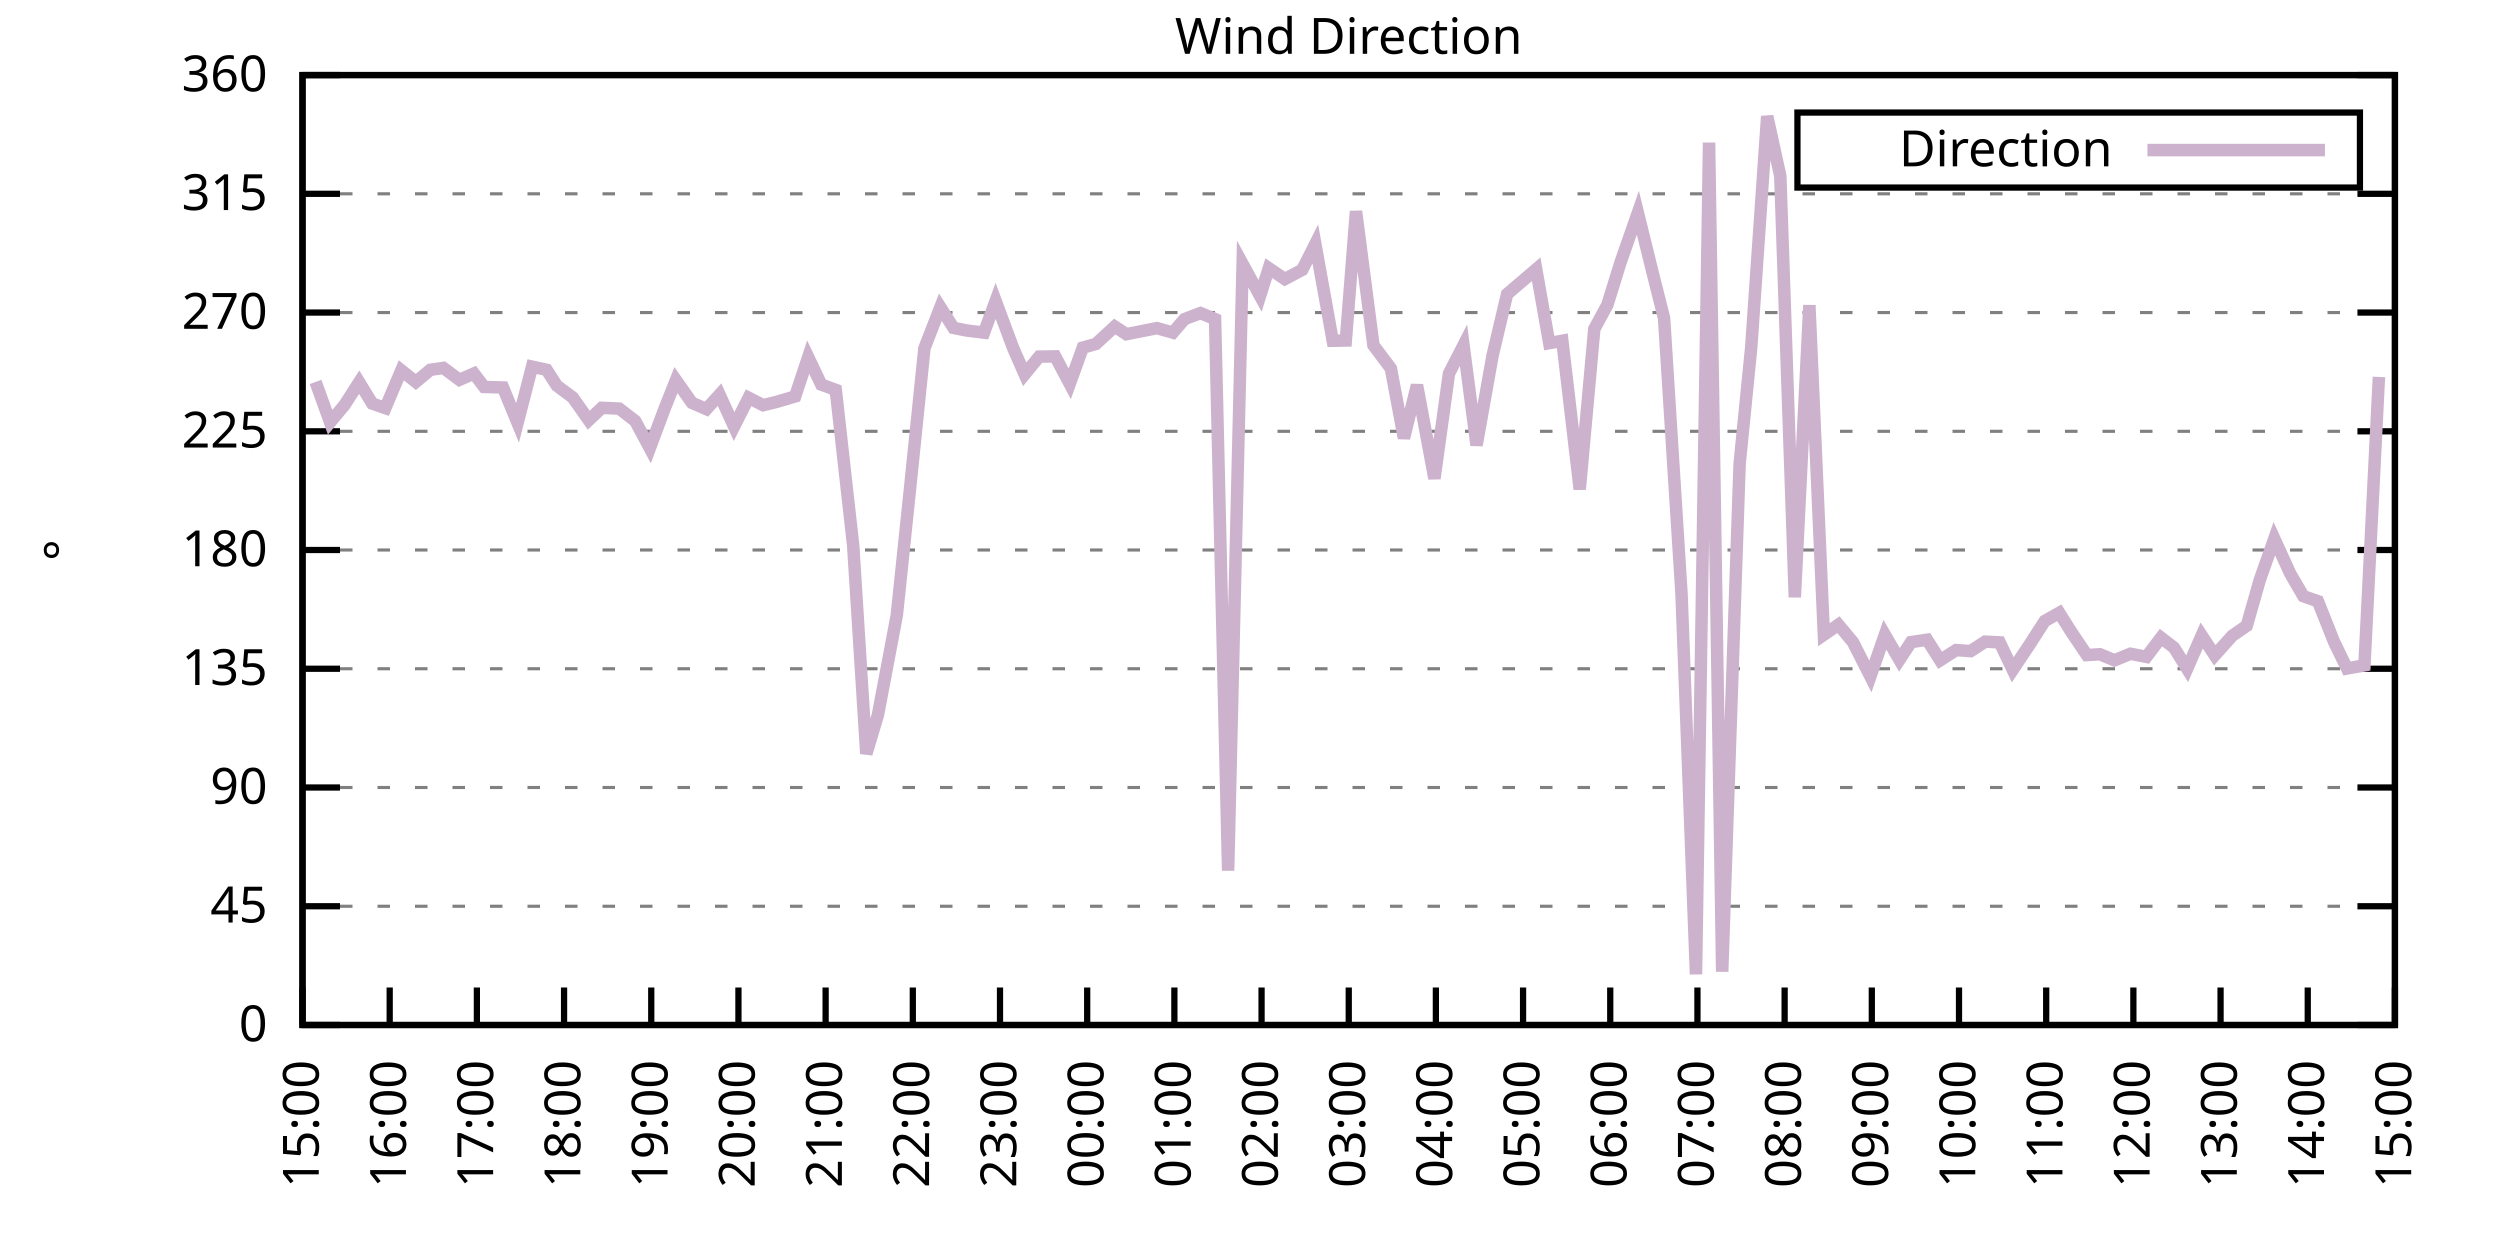
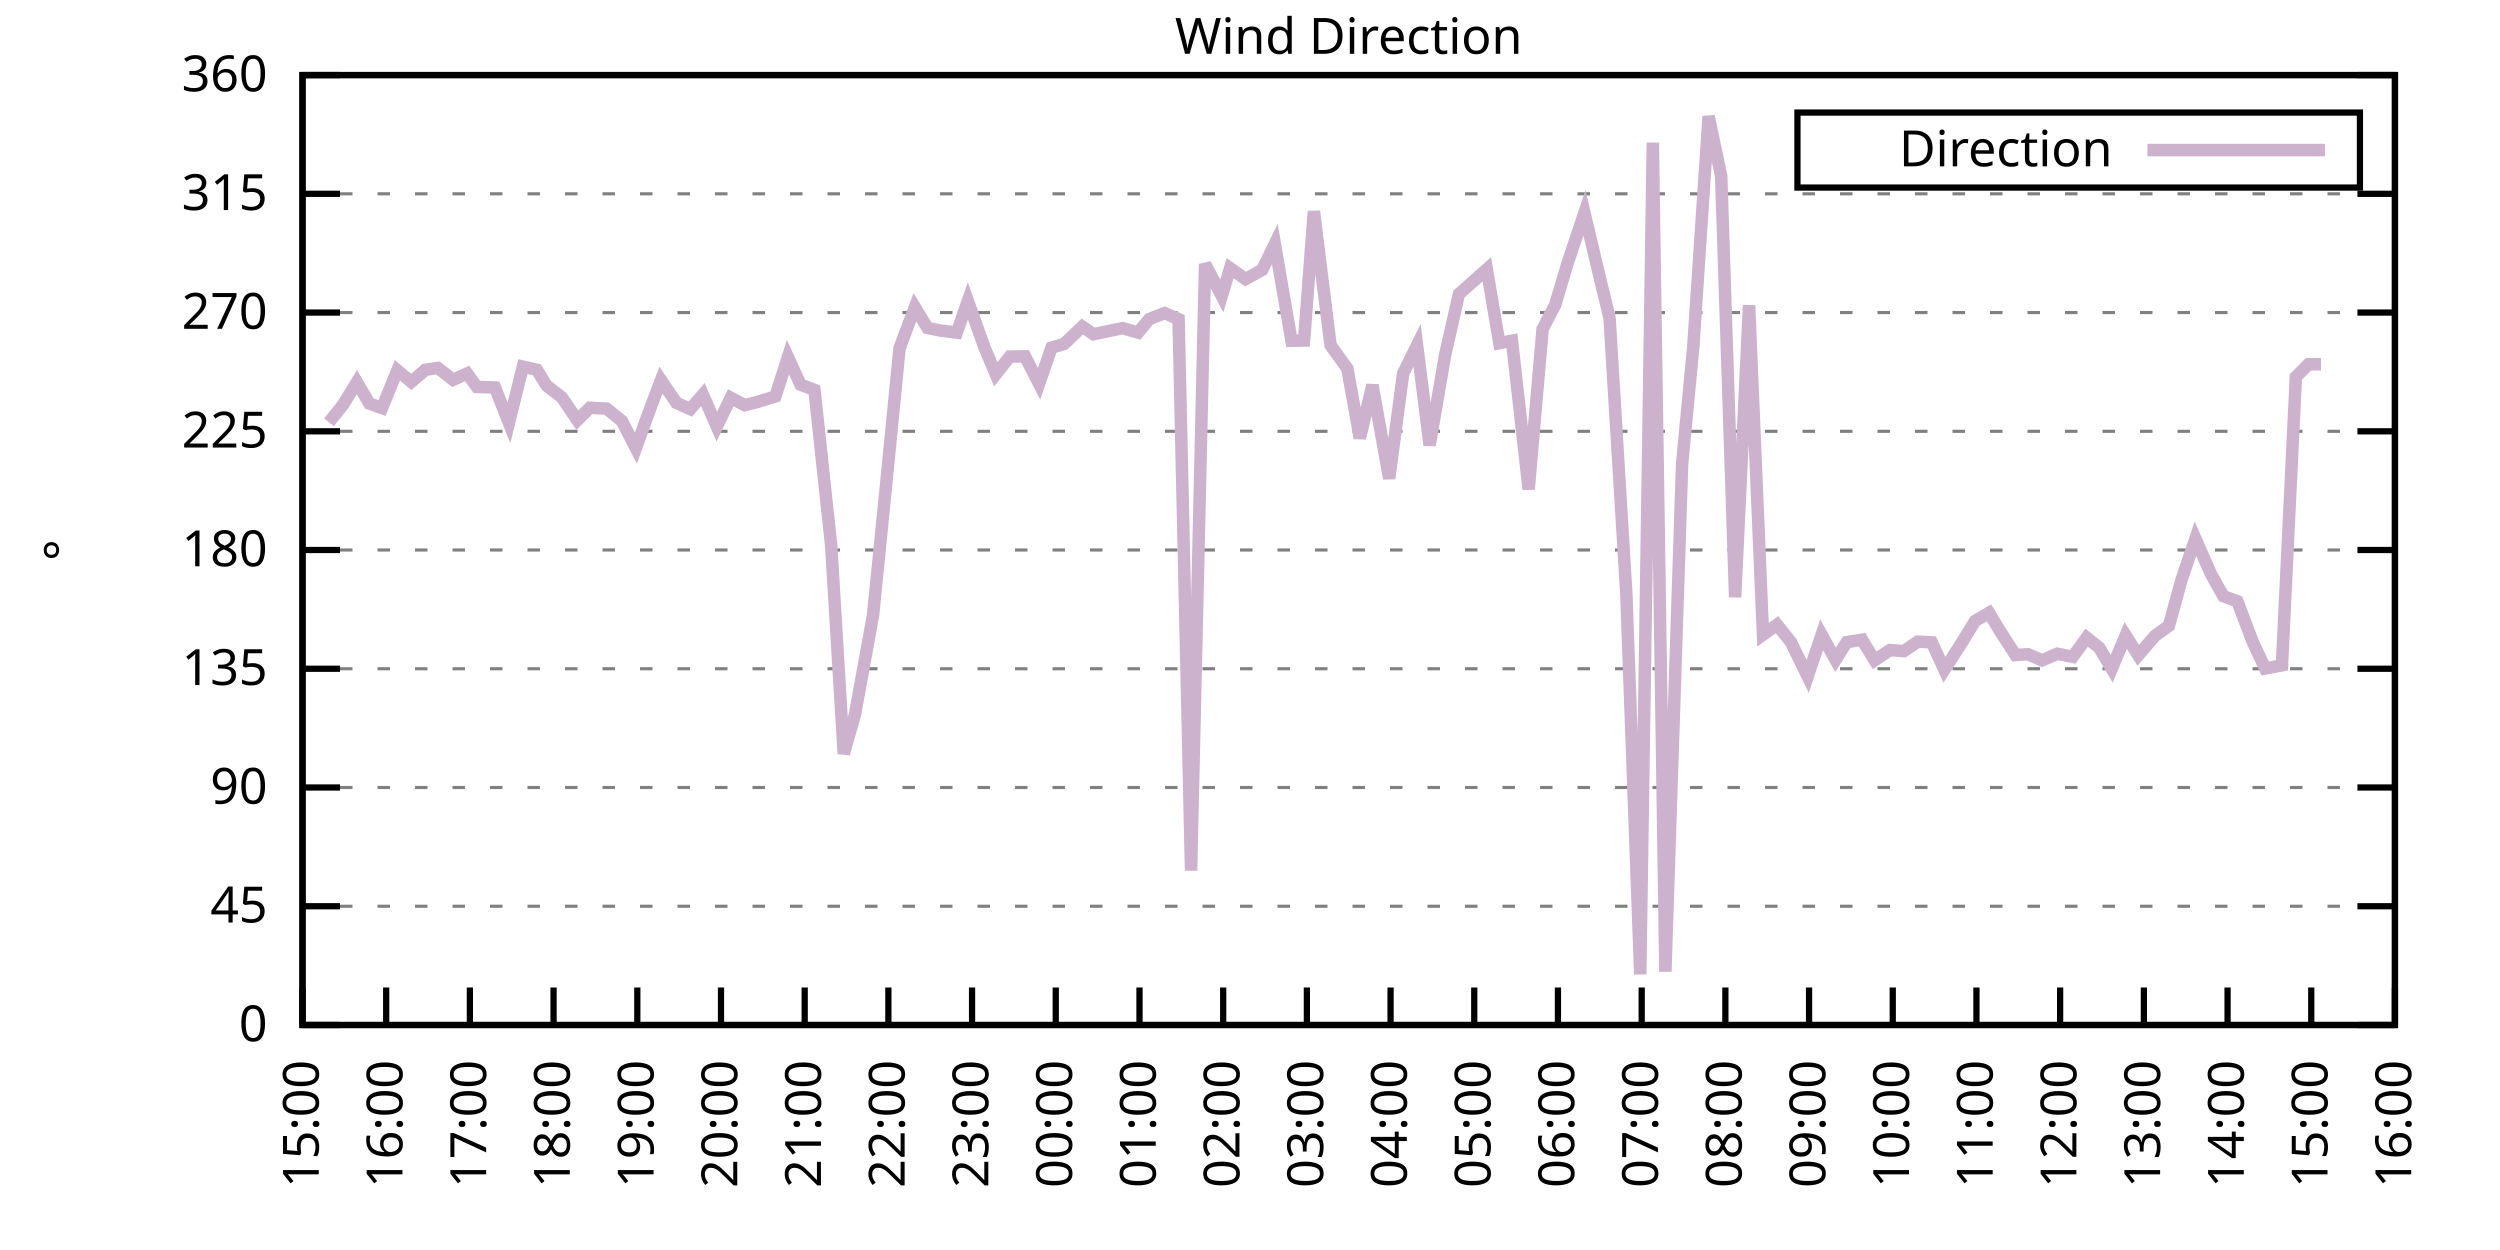
<svg xmlns="http://www.w3.org/2000/svg" xmlns:xlink="http://www.w3.org/1999/xlink" width="400" height="200" viewBox="0 0 400 200">
  <g id="gnuplot_canvas">
    <rect x="0" y="0" width="400" height="200" fill="none" />
    <defs>
      <circle id="gpDot" r="0.5" stroke-width="0.5" stroke="currentColor" />
      <path id="gpPt0" stroke-width="0.333" stroke="currentColor" d="M-1,0 h2 M0,-1 v2" />
      <path id="gpPt1" stroke-width="0.333" stroke="currentColor" d="M-1,-1 L1,1 M1,-1 L-1,1" />
      <path id="gpPt2" stroke-width="0.333" stroke="currentColor" d="M-1,0 L1,0 M0,-1 L0,1 M-1,-1 L1,1 M-1,1 L1,-1" />
      <rect id="gpPt3" stroke-width="0.333" stroke="currentColor" x="-1" y="-1" width="2" height="2" />
      <rect id="gpPt4" stroke-width="0.333" stroke="currentColor" fill="currentColor" x="-1" y="-1" width="2" height="2" />
      <circle id="gpPt5" stroke-width="0.333" stroke="currentColor" cx="0" cy="0" r="1" />
      <use xlink:href="#gpPt5" id="gpPt6" fill="currentColor" stroke="none" />
      <path id="gpPt7" stroke-width="0.333" stroke="currentColor" d="M0,-1.33 L-1.33,0.67 L1.33,0.67 z" />
      <use xlink:href="#gpPt7" id="gpPt8" fill="currentColor" stroke="none" />
      <use xlink:href="#gpPt7" id="gpPt9" stroke="currentColor" transform="rotate(180)" />
      <use xlink:href="#gpPt9" id="gpPt10" fill="currentColor" stroke="none" />
      <use xlink:href="#gpPt3" id="gpPt11" stroke="currentColor" transform="rotate(45)" />
      <use xlink:href="#gpPt11" id="gpPt12" fill="currentColor" stroke="none" />
      <path id="gpPt13" stroke-width="0.333" stroke="currentColor" d="M0,1.330 L1.265,0.411 L0.782,-1.067 L-0.782,-1.076 L-1.265,0.411 z" />
      <use xlink:href="#gpPt13" id="gpPt14" fill="currentColor" stroke="none" />
      <filter id="textbox" filterUnits="objectBoundingBox" x="0" y="0" height="1" width="1">
        <feFlood flood-color="white" flood-opacity="1" result="bgnd" />
        <feComposite in="SourceGraphic" in2="bgnd" operator="atop" />
      </filter>
      <filter id="greybox" filterUnits="objectBoundingBox" x="0" y="0" height="1" width="1">
        <feFlood flood-color="lightgrey" flood-opacity="1" result="grey" />
        <feComposite in="SourceGraphic" in2="grey" operator="atop" />
      </filter>
    </defs>
    <g fill="none" color="white" stroke="currentColor" stroke-width="1.00" stroke-linecap="butt" stroke-linejoin="miter">
</g>
    <g fill="none" color="black" stroke="currentColor" stroke-width="1.00" stroke-linecap="butt" stroke-linejoin="miter">
      <g stroke="none" shape-rendering="crispEdges">
        <polygon fill="rgb(255, 255, 255)" points="48.40,164.00 383.18,164.00 383.18,12.02 48.40,12.02 " />
      </g>
    </g>
    <g fill="none" color="black" stroke="currentColor" stroke-width="1.00" stroke-linecap="butt" stroke-linejoin="miter">
</g>
    <g fill="none" color="black" stroke="black" stroke-width="0.50" stroke-linecap="butt" stroke-linejoin="miter">
</g>
    <g fill="none" color="gray" stroke="currentColor" stroke-width="0.50" stroke-linecap="butt" stroke-linejoin="miter">
      <path stroke="gray" stroke-dasharray="2,4" class="gridline" d="M48.40,164.00 L383.19,164.00  " />
    </g>
    <g fill="none" color="gray" stroke="gray" stroke-width="1.00" stroke-linecap="butt" stroke-linejoin="miter">
</g>
    <g fill="none" color="black" stroke="currentColor" stroke-width="1.00" stroke-linecap="butt" stroke-linejoin="miter">
      <path stroke="black" d="M48.40,164.00 L54.40,164.00 M383.19,164.00 L377.19,164.00  " />
      <g transform="translate(42.80,166.60)" stroke="none" fill="black" font-family="Sans" font-size="8.00" text-anchor="end">
        <text>
          <tspan font-family="Sans"> 0</tspan>
        </text>
      </g>
    </g>
    <g fill="none" color="black" stroke="currentColor" stroke-width="1.00" stroke-linecap="butt" stroke-linejoin="miter">
</g>
    <g fill="none" color="black" stroke="black" stroke-width="0.50" stroke-linecap="butt" stroke-linejoin="miter">
</g>
    <g fill="none" color="gray" stroke="currentColor" stroke-width="0.50" stroke-linecap="butt" stroke-linejoin="miter">
      <path stroke="gray" stroke-dasharray="2,4" class="gridline" d="M48.40,145.00 L383.19,145.00  " />
    </g>
    <g fill="none" color="gray" stroke="gray" stroke-width="1.00" stroke-linecap="butt" stroke-linejoin="miter">
</g>
    <g fill="none" color="black" stroke="currentColor" stroke-width="1.00" stroke-linecap="butt" stroke-linejoin="miter">
      <path stroke="black" d="M48.40,145.00 L54.40,145.00 M383.19,145.00 L377.19,145.00  " />
      <g transform="translate(42.80,147.60)" stroke="none" fill="black" font-family="Sans" font-size="8.00" text-anchor="end">
        <text>
          <tspan font-family="Sans"> 45</tspan>
        </text>
      </g>
    </g>
    <g fill="none" color="black" stroke="currentColor" stroke-width="1.00" stroke-linecap="butt" stroke-linejoin="miter">
</g>
    <g fill="none" color="black" stroke="black" stroke-width="0.50" stroke-linecap="butt" stroke-linejoin="miter">
</g>
    <g fill="none" color="gray" stroke="currentColor" stroke-width="0.50" stroke-linecap="butt" stroke-linejoin="miter">
      <path stroke="gray" stroke-dasharray="2,4" class="gridline" d="M48.40,126.00 L383.19,126.00  " />
    </g>
    <g fill="none" color="gray" stroke="gray" stroke-width="1.00" stroke-linecap="butt" stroke-linejoin="miter">
</g>
    <g fill="none" color="black" stroke="currentColor" stroke-width="1.00" stroke-linecap="butt" stroke-linejoin="miter">
      <path stroke="black" d="M48.40,126.00 L54.40,126.00 M383.19,126.00 L377.19,126.00  " />
      <g transform="translate(42.80,128.60)" stroke="none" fill="black" font-family="Sans" font-size="8.00" text-anchor="end">
        <text>
          <tspan font-family="Sans"> 90</tspan>
        </text>
      </g>
    </g>
    <g fill="none" color="black" stroke="currentColor" stroke-width="1.00" stroke-linecap="butt" stroke-linejoin="miter">
</g>
    <g fill="none" color="black" stroke="black" stroke-width="0.50" stroke-linecap="butt" stroke-linejoin="miter">
</g>
    <g fill="none" color="gray" stroke="currentColor" stroke-width="0.50" stroke-linecap="butt" stroke-linejoin="miter">
      <path stroke="gray" stroke-dasharray="2,4" class="gridline" d="M48.40,107.00 L383.19,107.00  " />
    </g>
    <g fill="none" color="gray" stroke="gray" stroke-width="1.00" stroke-linecap="butt" stroke-linejoin="miter">
</g>
    <g fill="none" color="black" stroke="currentColor" stroke-width="1.00" stroke-linecap="butt" stroke-linejoin="miter">
      <path stroke="black" d="M48.40,107.00 L54.40,107.00 M383.19,107.00 L377.19,107.00  " />
      <g transform="translate(42.80,109.60)" stroke="none" fill="black" font-family="Sans" font-size="8.00" text-anchor="end">
        <text>
          <tspan font-family="Sans"> 135</tspan>
        </text>
      </g>
    </g>
    <g fill="none" color="black" stroke="currentColor" stroke-width="1.00" stroke-linecap="butt" stroke-linejoin="miter">
</g>
    <g fill="none" color="black" stroke="black" stroke-width="0.50" stroke-linecap="butt" stroke-linejoin="miter">
</g>
    <g fill="none" color="gray" stroke="currentColor" stroke-width="0.50" stroke-linecap="butt" stroke-linejoin="miter">
      <path stroke="gray" stroke-dasharray="2,4" class="gridline" d="M48.40,88.00 L383.19,88.00  " />
    </g>
    <g fill="none" color="gray" stroke="gray" stroke-width="1.00" stroke-linecap="butt" stroke-linejoin="miter">
</g>
    <g fill="none" color="black" stroke="currentColor" stroke-width="1.00" stroke-linecap="butt" stroke-linejoin="miter">
      <path stroke="black" d="M48.40,88.00 L54.40,88.00 M383.19,88.00 L377.19,88.00  " />
      <g transform="translate(42.80,90.60)" stroke="none" fill="black" font-family="Sans" font-size="8.00" text-anchor="end">
        <text>
          <tspan font-family="Sans"> 180</tspan>
        </text>
      </g>
    </g>
    <g fill="none" color="black" stroke="currentColor" stroke-width="1.00" stroke-linecap="butt" stroke-linejoin="miter">
</g>
    <g fill="none" color="black" stroke="black" stroke-width="0.50" stroke-linecap="butt" stroke-linejoin="miter">
</g>
    <g fill="none" color="gray" stroke="currentColor" stroke-width="0.50" stroke-linecap="butt" stroke-linejoin="miter">
      <path stroke="gray" stroke-dasharray="2,4" class="gridline" d="M48.40,69.01 L383.19,69.01  " />
    </g>
    <g fill="none" color="gray" stroke="gray" stroke-width="1.00" stroke-linecap="butt" stroke-linejoin="miter">
</g>
    <g fill="none" color="black" stroke="currentColor" stroke-width="1.00" stroke-linecap="butt" stroke-linejoin="miter">
      <path stroke="black" d="M48.40,69.01 L54.40,69.01 M383.19,69.01 L377.19,69.01  " />
      <g transform="translate(42.80,71.61)" stroke="none" fill="black" font-family="Sans" font-size="8.00" text-anchor="end">
        <text>
          <tspan font-family="Sans"> 225</tspan>
        </text>
      </g>
    </g>
    <g fill="none" color="black" stroke="currentColor" stroke-width="1.00" stroke-linecap="butt" stroke-linejoin="miter">
</g>
    <g fill="none" color="black" stroke="black" stroke-width="0.50" stroke-linecap="butt" stroke-linejoin="miter">
</g>
    <g fill="none" color="gray" stroke="currentColor" stroke-width="0.50" stroke-linecap="butt" stroke-linejoin="miter">
      <path stroke="gray" stroke-dasharray="2,4" class="gridline" d="M48.40,50.01 L383.19,50.01  " />
    </g>
    <g fill="none" color="gray" stroke="gray" stroke-width="1.00" stroke-linecap="butt" stroke-linejoin="miter">
</g>
    <g fill="none" color="black" stroke="currentColor" stroke-width="1.00" stroke-linecap="butt" stroke-linejoin="miter">
      <path stroke="black" d="M48.40,50.01 L54.40,50.01 M383.19,50.01 L377.19,50.01  " />
      <g transform="translate(42.80,52.61)" stroke="none" fill="black" font-family="Sans" font-size="8.00" text-anchor="end">
        <text>
          <tspan font-family="Sans"> 270</tspan>
        </text>
      </g>
    </g>
    <g fill="none" color="black" stroke="currentColor" stroke-width="1.00" stroke-linecap="butt" stroke-linejoin="miter">
</g>
    <g fill="none" color="black" stroke="black" stroke-width="0.50" stroke-linecap="butt" stroke-linejoin="miter">
</g>
    <g fill="none" color="gray" stroke="currentColor" stroke-width="0.50" stroke-linecap="butt" stroke-linejoin="miter">
      <path stroke="gray" stroke-dasharray="2,4" class="gridline" d="M48.40,31.01 L383.19,31.01  " />
    </g>
    <g fill="none" color="gray" stroke="gray" stroke-width="1.00" stroke-linecap="butt" stroke-linejoin="miter">
</g>
    <g fill="none" color="black" stroke="currentColor" stroke-width="1.00" stroke-linecap="butt" stroke-linejoin="miter">
      <path stroke="black" d="M48.40,31.01 L54.40,31.01 M383.19,31.01 L377.19,31.01  " />
      <g transform="translate(42.80,33.61)" stroke="none" fill="black" font-family="Sans" font-size="8.00" text-anchor="end">
        <text>
          <tspan font-family="Sans"> 315</tspan>
        </text>
      </g>
    </g>
    <g fill="none" color="black" stroke="currentColor" stroke-width="1.00" stroke-linecap="butt" stroke-linejoin="miter">
</g>
    <g fill="none" color="black" stroke="black" stroke-width="0.50" stroke-linecap="butt" stroke-linejoin="miter">
</g>
    <g fill="none" color="gray" stroke="currentColor" stroke-width="0.50" stroke-linecap="butt" stroke-linejoin="miter">
      <path stroke="gray" stroke-dasharray="2,4" class="gridline" d="M48.40,12.01 L383.19,12.01  " />
    </g>
    <g fill="none" color="gray" stroke="gray" stroke-width="1.00" stroke-linecap="butt" stroke-linejoin="miter">
</g>
    <g fill="none" color="black" stroke="currentColor" stroke-width="1.00" stroke-linecap="butt" stroke-linejoin="miter">
      <path stroke="black" d="M48.40,12.01 L54.40,12.01 M383.19,12.01 L377.19,12.01  " />
      <g transform="translate(42.80,14.61)" stroke="none" fill="black" font-family="Sans" font-size="8.00" text-anchor="end">
        <text>
          <tspan font-family="Sans"> 360</tspan>
        </text>
      </g>
    </g>
    <g fill="none" color="black" stroke="currentColor" stroke-width="1.00" stroke-linecap="butt" stroke-linejoin="miter">
      <path stroke="black" d="M48.40,164.00 L48.40,158.00  " />
      <g transform="translate(51.00,169.60) rotate(270.00)" stroke="none" fill="black" font-family="Sans" font-size="8.00" text-anchor="end">
        <text>
          <tspan font-family="Sans">15:00</tspan>
        </text>
      </g>
    </g>
    <g fill="none" color="black" stroke="currentColor" stroke-width="1.00" stroke-linecap="butt" stroke-linejoin="miter">
-       <path stroke="black" d="M62.35,164.00 L62.35,158.00  " />
-       <g transform="translate(64.95,169.60) rotate(270.00)" stroke="none" fill="black" font-family="Sans" font-size="8.00" text-anchor="end">
+       <path stroke="black" d="M61.79,164.00 L61.79,158.00  " />
+       <g transform="translate(64.39,169.60) rotate(270.00)" stroke="none" fill="black" font-family="Sans" font-size="8.00" text-anchor="end">
        <text>
          <tspan font-family="Sans">16:00</tspan>
        </text>
      </g>
    </g>
    <g fill="none" color="black" stroke="currentColor" stroke-width="1.00" stroke-linecap="butt" stroke-linejoin="miter">
-       <path stroke="black" d="M76.30,164.00 L76.30,158.00  " />
-       <g transform="translate(78.90,169.60) rotate(270.00)" stroke="none" fill="black" font-family="Sans" font-size="8.00" text-anchor="end">
+       <path stroke="black" d="M75.18,164.00 L75.18,158.00  " />
+       <g transform="translate(77.78,169.60) rotate(270.00)" stroke="none" fill="black" font-family="Sans" font-size="8.00" text-anchor="end">
        <text>
          <tspan font-family="Sans">17:00</tspan>
        </text>
      </g>
    </g>
    <g fill="none" color="black" stroke="currentColor" stroke-width="1.00" stroke-linecap="butt" stroke-linejoin="miter">
-       <path stroke="black" d="M90.25,164.00 L90.25,158.00  " />
-       <g transform="translate(92.85,169.60) rotate(270.00)" stroke="none" fill="black" font-family="Sans" font-size="8.00" text-anchor="end">
+       <path stroke="black" d="M88.57,164.00 L88.57,158.00  " />
+       <g transform="translate(91.17,169.60) rotate(270.00)" stroke="none" fill="black" font-family="Sans" font-size="8.00" text-anchor="end">
        <text>
          <tspan font-family="Sans">18:00</tspan>
        </text>
      </g>
    </g>
    <g fill="none" color="black" stroke="currentColor" stroke-width="1.00" stroke-linecap="butt" stroke-linejoin="miter">
-       <path stroke="black" d="M104.20,164.00 L104.20,158.00  " />
-       <g transform="translate(106.80,169.60) rotate(270.00)" stroke="none" fill="black" font-family="Sans" font-size="8.00" text-anchor="end">
+       <path stroke="black" d="M101.97,164.00 L101.97,158.00  " />
+       <g transform="translate(104.57,169.60) rotate(270.00)" stroke="none" fill="black" font-family="Sans" font-size="8.00" text-anchor="end">
        <text>
          <tspan font-family="Sans">19:00</tspan>
        </text>
      </g>
    </g>
    <g fill="none" color="black" stroke="currentColor" stroke-width="1.00" stroke-linecap="butt" stroke-linejoin="miter">
-       <path stroke="black" d="M118.15,164.00 L118.15,158.00  " />
-       <g transform="translate(120.75,169.60) rotate(270.00)" stroke="none" fill="black" font-family="Sans" font-size="8.00" text-anchor="end">
+       <path stroke="black" d="M115.36,164.00 L115.36,158.00  " />
+       <g transform="translate(117.96,169.60) rotate(270.00)" stroke="none" fill="black" font-family="Sans" font-size="8.00" text-anchor="end">
        <text>
          <tspan font-family="Sans">20:00</tspan>
        </text>
      </g>
    </g>
    <g fill="none" color="black" stroke="currentColor" stroke-width="1.00" stroke-linecap="butt" stroke-linejoin="miter">
-       <path stroke="black" d="M132.10,164.00 L132.10,158.00  " />
-       <g transform="translate(134.70,169.60) rotate(270.00)" stroke="none" fill="black" font-family="Sans" font-size="8.00" text-anchor="end">
+       <path stroke="black" d="M128.75,164.00 L128.75,158.00  " />
+       <g transform="translate(131.35,169.60) rotate(270.00)" stroke="none" fill="black" font-family="Sans" font-size="8.00" text-anchor="end">
        <text>
          <tspan font-family="Sans">21:00</tspan>
        </text>
      </g>
    </g>
    <g fill="none" color="black" stroke="currentColor" stroke-width="1.00" stroke-linecap="butt" stroke-linejoin="miter">
-       <path stroke="black" d="M146.05,164.00 L146.05,158.00  " />
-       <g transform="translate(148.65,169.60) rotate(270.00)" stroke="none" fill="black" font-family="Sans" font-size="8.00" text-anchor="end">
+       <path stroke="black" d="M142.14,164.00 L142.14,158.00  " />
+       <g transform="translate(144.74,169.60) rotate(270.00)" stroke="none" fill="black" font-family="Sans" font-size="8.00" text-anchor="end">
        <text>
          <tspan font-family="Sans">22:00</tspan>
        </text>
      </g>
    </g>
    <g fill="none" color="black" stroke="currentColor" stroke-width="1.00" stroke-linecap="butt" stroke-linejoin="miter">
-       <path stroke="black" d="M160.00,164.00 L160.00,158.00  " />
-       <g transform="translate(162.60,169.60) rotate(270.00)" stroke="none" fill="black" font-family="Sans" font-size="8.00" text-anchor="end">
+       <path stroke="black" d="M155.53,164.00 L155.53,158.00  " />
+       <g transform="translate(158.13,169.60) rotate(270.00)" stroke="none" fill="black" font-family="Sans" font-size="8.00" text-anchor="end">
        <text>
          <tspan font-family="Sans">23:00</tspan>
        </text>
      </g>
    </g>
    <g fill="none" color="black" stroke="currentColor" stroke-width="1.00" stroke-linecap="butt" stroke-linejoin="miter">
-       <path stroke="black" d="M173.95,164.00 L173.95,158.00  " />
-       <g transform="translate(176.55,169.60) rotate(270.00)" stroke="none" fill="black" font-family="Sans" font-size="8.00" text-anchor="end">
+       <path stroke="black" d="M168.92,164.00 L168.92,158.00  " />
+       <g transform="translate(171.52,169.60) rotate(270.00)" stroke="none" fill="black" font-family="Sans" font-size="8.00" text-anchor="end">
        <text>
          <tspan font-family="Sans">00:00</tspan>
        </text>
      </g>
    </g>
    <g fill="none" color="black" stroke="currentColor" stroke-width="1.00" stroke-linecap="butt" stroke-linejoin="miter">
-       <path stroke="black" d="M187.90,164.00 L187.90,158.00  " />
-       <g transform="translate(190.50,169.60) rotate(270.00)" stroke="none" fill="black" font-family="Sans" font-size="8.00" text-anchor="end">
+       <path stroke="black" d="M182.32,164.00 L182.32,158.00  " />
+       <g transform="translate(184.92,169.60) rotate(270.00)" stroke="none" fill="black" font-family="Sans" font-size="8.00" text-anchor="end">
        <text>
          <tspan font-family="Sans">01:00</tspan>
        </text>
      </g>
    </g>
    <g fill="none" color="black" stroke="currentColor" stroke-width="1.00" stroke-linecap="butt" stroke-linejoin="miter">
-       <path stroke="black" d="M201.85,164.00 L201.85,158.00  " />
-       <g transform="translate(204.45,169.60) rotate(270.00)" stroke="none" fill="black" font-family="Sans" font-size="8.00" text-anchor="end">
+       <path stroke="black" d="M195.71,164.00 L195.71,158.00  " />
+       <g transform="translate(198.31,169.60) rotate(270.00)" stroke="none" fill="black" font-family="Sans" font-size="8.00" text-anchor="end">
        <text>
          <tspan font-family="Sans">02:00</tspan>
        </text>
      </g>
    </g>
    <g fill="none" color="black" stroke="currentColor" stroke-width="1.00" stroke-linecap="butt" stroke-linejoin="miter">
-       <path stroke="black" d="M215.80,164.00 L215.80,158.00  " />
-       <g transform="translate(218.40,169.60) rotate(270.00)" stroke="none" fill="black" font-family="Sans" font-size="8.00" text-anchor="end">
+       <path stroke="black" d="M209.10,164.00 L209.10,158.00  " />
+       <g transform="translate(211.70,169.60) rotate(270.00)" stroke="none" fill="black" font-family="Sans" font-size="8.00" text-anchor="end">
        <text>
          <tspan font-family="Sans">03:00</tspan>
        </text>
      </g>
    </g>
    <g fill="none" color="black" stroke="currentColor" stroke-width="1.00" stroke-linecap="butt" stroke-linejoin="miter">
-       <path stroke="black" d="M229.74,164.00 L229.74,158.00  " />
-       <g transform="translate(232.34,169.60) rotate(270.00)" stroke="none" fill="black" font-family="Sans" font-size="8.00" text-anchor="end">
+       <path stroke="black" d="M222.49,164.00 L222.49,158.00  " />
+       <g transform="translate(225.09,169.60) rotate(270.00)" stroke="none" fill="black" font-family="Sans" font-size="8.00" text-anchor="end">
        <text>
          <tspan font-family="Sans">04:00</tspan>
        </text>
      </g>
    </g>
    <g fill="none" color="black" stroke="currentColor" stroke-width="1.00" stroke-linecap="butt" stroke-linejoin="miter">
-       <path stroke="black" d="M243.69,164.00 L243.69,158.00  " />
-       <g transform="translate(246.29,169.60) rotate(270.00)" stroke="none" fill="black" font-family="Sans" font-size="8.00" text-anchor="end">
+       <path stroke="black" d="M235.88,164.00 L235.88,158.00  " />
+       <g transform="translate(238.48,169.60) rotate(270.00)" stroke="none" fill="black" font-family="Sans" font-size="8.00" text-anchor="end">
        <text>
          <tspan font-family="Sans">05:00</tspan>
        </text>
      </g>
    </g>
    <g fill="none" color="black" stroke="currentColor" stroke-width="1.00" stroke-linecap="butt" stroke-linejoin="miter">
-       <path stroke="black" d="M257.64,164.00 L257.64,158.00  " />
-       <g transform="translate(260.24,169.60) rotate(270.00)" stroke="none" fill="black" font-family="Sans" font-size="8.00" text-anchor="end">
+       <path stroke="black" d="M249.27,164.00 L249.27,158.00  " />
+       <g transform="translate(251.87,169.60) rotate(270.00)" stroke="none" fill="black" font-family="Sans" font-size="8.00" text-anchor="end">
        <text>
          <tspan font-family="Sans">06:00</tspan>
        </text>
      </g>
    </g>
    <g fill="none" color="black" stroke="currentColor" stroke-width="1.00" stroke-linecap="butt" stroke-linejoin="miter">
-       <path stroke="black" d="M271.59,164.00 L271.59,158.00  " />
-       <g transform="translate(274.19,169.60) rotate(270.00)" stroke="none" fill="black" font-family="Sans" font-size="8.00" text-anchor="end">
+       <path stroke="black" d="M262.67,164.00 L262.67,158.00  " />
+       <g transform="translate(265.27,169.60) rotate(270.00)" stroke="none" fill="black" font-family="Sans" font-size="8.00" text-anchor="end">
        <text>
          <tspan font-family="Sans">07:00</tspan>
        </text>
      </g>
    </g>
    <g fill="none" color="black" stroke="currentColor" stroke-width="1.00" stroke-linecap="butt" stroke-linejoin="miter">
-       <path stroke="black" d="M285.54,164.00 L285.54,158.00  " />
-       <g transform="translate(288.14,169.60) rotate(270.00)" stroke="none" fill="black" font-family="Sans" font-size="8.00" text-anchor="end">
+       <path stroke="black" d="M276.06,164.00 L276.06,158.00  " />
+       <g transform="translate(278.66,169.60) rotate(270.00)" stroke="none" fill="black" font-family="Sans" font-size="8.00" text-anchor="end">
        <text>
          <tspan font-family="Sans">08:00</tspan>
        </text>
      </g>
    </g>
    <g fill="none" color="black" stroke="currentColor" stroke-width="1.00" stroke-linecap="butt" stroke-linejoin="miter">
-       <path stroke="black" d="M299.49,164.00 L299.49,158.00  " />
-       <g transform="translate(302.09,169.60) rotate(270.00)" stroke="none" fill="black" font-family="Sans" font-size="8.00" text-anchor="end">
+       <path stroke="black" d="M289.45,164.00 L289.45,158.00  " />
+       <g transform="translate(292.05,169.60) rotate(270.00)" stroke="none" fill="black" font-family="Sans" font-size="8.00" text-anchor="end">
        <text>
          <tspan font-family="Sans">09:00</tspan>
        </text>
      </g>
    </g>
    <g fill="none" color="black" stroke="currentColor" stroke-width="1.00" stroke-linecap="butt" stroke-linejoin="miter">
-       <path stroke="black" d="M313.44,164.00 L313.44,158.00  " />
-       <g transform="translate(316.04,169.60) rotate(270.00)" stroke="none" fill="black" font-family="Sans" font-size="8.00" text-anchor="end">
+       <path stroke="black" d="M302.84,164.00 L302.84,158.00  " />
+       <g transform="translate(305.44,169.60) rotate(270.00)" stroke="none" fill="black" font-family="Sans" font-size="8.00" text-anchor="end">
        <text>
          <tspan font-family="Sans">10:00</tspan>
        </text>
      </g>
    </g>
    <g fill="none" color="black" stroke="currentColor" stroke-width="1.00" stroke-linecap="butt" stroke-linejoin="miter">
-       <path stroke="black" d="M327.39,164.00 L327.39,158.00  " />
-       <g transform="translate(329.99,169.60) rotate(270.00)" stroke="none" fill="black" font-family="Sans" font-size="8.00" text-anchor="end">
+       <path stroke="black" d="M316.23,164.00 L316.23,158.00  " />
+       <g transform="translate(318.83,169.60) rotate(270.00)" stroke="none" fill="black" font-family="Sans" font-size="8.00" text-anchor="end">
        <text>
          <tspan font-family="Sans">11:00</tspan>
        </text>
      </g>
    </g>
    <g fill="none" color="black" stroke="currentColor" stroke-width="1.00" stroke-linecap="butt" stroke-linejoin="miter">
-       <path stroke="black" d="M341.34,164.00 L341.34,158.00  " />
-       <g transform="translate(343.94,169.60) rotate(270.00)" stroke="none" fill="black" font-family="Sans" font-size="8.00" text-anchor="end">
+       <path stroke="black" d="M329.62,164.00 L329.62,158.00  " />
+       <g transform="translate(332.22,169.60) rotate(270.00)" stroke="none" fill="black" font-family="Sans" font-size="8.00" text-anchor="end">
        <text>
          <tspan font-family="Sans">12:00</tspan>
        </text>
      </g>
    </g>
    <g fill="none" color="black" stroke="currentColor" stroke-width="1.00" stroke-linecap="butt" stroke-linejoin="miter">
-       <path stroke="black" d="M355.29,164.00 L355.29,158.00  " />
-       <g transform="translate(357.89,169.60) rotate(270.00)" stroke="none" fill="black" font-family="Sans" font-size="8.00" text-anchor="end">
+       <path stroke="black" d="M343.02,164.00 L343.02,158.00  " />
+       <g transform="translate(345.62,169.60) rotate(270.00)" stroke="none" fill="black" font-family="Sans" font-size="8.00" text-anchor="end">
        <text>
          <tspan font-family="Sans">13:00</tspan>
        </text>
      </g>
    </g>
    <g fill="none" color="black" stroke="currentColor" stroke-width="1.00" stroke-linecap="butt" stroke-linejoin="miter">
-       <path stroke="black" d="M369.24,164.00 L369.24,158.00  " />
-       <g transform="translate(371.84,169.60) rotate(270.00)" stroke="none" fill="black" font-family="Sans" font-size="8.00" text-anchor="end">
+       <path stroke="black" d="M356.41,164.00 L356.41,158.00  " />
+       <g transform="translate(359.01,169.60) rotate(270.00)" stroke="none" fill="black" font-family="Sans" font-size="8.00" text-anchor="end">
        <text>
          <tspan font-family="Sans">14:00</tspan>
+         </text>
+       </g>
+     </g>
+     <g fill="none" color="black" stroke="currentColor" stroke-width="1.00" stroke-linecap="butt" stroke-linejoin="miter">
+       <path stroke="black" d="M369.80,164.00 L369.80,158.00  " />
+       <g transform="translate(372.40,169.60) rotate(270.00)" stroke="none" fill="black" font-family="Sans" font-size="8.00" text-anchor="end">
+         <text>
+           <tspan font-family="Sans">15:00</tspan>
        </text>
      </g>
    </g>
    <g fill="none" color="black" stroke="currentColor" stroke-width="1.00" stroke-linecap="butt" stroke-linejoin="miter">
      <path stroke="black" d="M383.19,164.00 L383.19,158.00  " />
      <g transform="translate(385.79,169.60) rotate(270.00)" stroke="none" fill="black" font-family="Sans" font-size="8.00" text-anchor="end">
        <text>
-           <tspan font-family="Sans">15:00</tspan>
+           <tspan font-family="Sans">16:00</tspan>
        </text>
      </g>
    </g>
    <g fill="none" color="black" stroke="currentColor" stroke-width="1.00" stroke-linecap="butt" stroke-linejoin="miter">
</g>
    <g fill="none" color="black" stroke="currentColor" stroke-width="1.00" stroke-linecap="butt" stroke-linejoin="miter">
      <path stroke="black" d="M48.40,12.01 L48.40,164.00 L383.19,164.00 L383.19,12.01 L48.40,12.01 Z  " />
    </g>
    <g fill="none" color="black" stroke="currentColor" stroke-width="1.00" stroke-linecap="butt" stroke-linejoin="miter">
</g>
    <g fill="none" color="black" stroke="currentColor" stroke-width="1.00" stroke-linecap="butt" stroke-linejoin="miter">
      <path stroke="black" d="M287.59,30.01 L287.59,18.01 L377.59,18.01 L377.59,30.01 L287.59,30.01 Z  " />
    </g>
    <g id="Wind_direction_plot_1">
      <g fill="none" color="white" stroke="black" stroke-width="2.00" stroke-linecap="butt" stroke-linejoin="miter">
</g>
      <g fill="none" color="black" stroke="currentColor" stroke-width="2.00" stroke-linecap="butt" stroke-linejoin="miter">
        <g transform="translate(337.99,26.61)" stroke="none" fill="black" font-family="Sans" font-size="8.00" text-anchor="end">
          <text>
            <tspan font-family="Sans">Direction</tspan>
          </text>
        </g>
      </g>
      <g fill="none" color="black" stroke="currentColor" stroke-width="2.00" stroke-linecap="butt" stroke-linejoin="miter">
-         <path stroke="rgb(204, 178, 204)" d="M343.59,24.01 L371.99,24.01 M50.49,61.11 L52.82,67.57 L55.14,64.78 L57.47,61.15 L59.56,64.57 L61.65,65.29   L64.21,59.25 L66.53,61.11 L68.86,59.17 L70.95,58.87 L73.51,60.77 L75.83,59.76 L77.46,61.91 L80.48,62.00   L82.81,67.66 L85.13,58.66 L87.46,59.17 L89.09,61.70 L91.64,63.60 L94.20,67.23 L96.29,65.25 L99.08,65.38   L101.64,67.36 L103.97,71.71 L106.29,65.50 L108.15,60.82 L110.71,64.45 L113.03,65.46 L115.13,63.14 L117.45,68.25   L119.78,63.64 L122.10,64.83 L124.19,64.32 L127.22,63.43 L129.31,57.14 L131.40,61.53 L133.72,62.38 L136.51,87.29   L138.61,120.60 L140.47,114.39 L143.49,98.43 L145.58,78.42 L147.91,55.71 L150.46,49.16 L152.56,52.46 L154.65,52.88   L157.44,53.22 L159.30,48.15 L162.09,55.66 L163.95,59.89 L166.27,57.06 L168.83,57.02 L171.16,61.41 L173.25,55.62   L175.34,55.03 L178.36,52.25 L180.22,53.47 L185.11,52.50 L187.66,53.22 L189.52,51.06 L192.08,50.09 L194.41,51.06   L196.50,139.30 L198.82,42.24 L201.61,47.35 L203.01,42.91 L205.57,44.65 L208.36,43.17 L210.45,39.03 L213.24,54.52   L215.33,54.48 L216.96,33.80 L219.75,55.24 L222.54,58.96 L224.63,70.10 L226.72,61.62 L229.51,76.56 L231.84,59.76   L234.16,55.24 L236.25,71.24 L238.81,56.89 L241.14,47.05 L245.79,43.08 L247.88,54.90 L249.97,54.52 L252.76,78.29   L255.09,52.63 L257.18,48.78 L259.27,42.03 L262.06,34.05 L264.39,43.51 L266.25,50.89 L269.04,94.97 L271.36,155.89   L273.45,22.82 L275.55,155.47 L278.34,74.20 L280.20,55.54 L282.75,18.60 L284.85,28.18 L287.17,95.56 L289.50,48.83   L291.82,101.56 L294.15,99.95 L296.47,102.74 L299.26,108.23 L301.58,101.56 L303.91,105.57 L305.77,102.74 L308.33,102.36   L310.42,105.65 L312.98,104.01 L315.30,104.18 L317.63,102.66 L319.95,102.78 L322.04,107.17 L324.83,102.99 L327.16,99.36   L329.48,98.05 L331.34,101.01 L333.90,104.81 L335.99,104.68 L338.32,105.65 L340.88,104.60 L343.43,105.10 L345.76,102.02   L347.85,103.63 L349.94,107.00 L352.27,101.68 L354.36,104.85 L357.15,101.73 L359.48,100.12 L361.57,92.78 L363.89,86.19   L366.45,91.80 L368.54,95.39 L370.87,96.20 L373.43,102.66 L375.52,106.96 L378.31,106.45 L380.63,60.31  " />
+         <path stroke="rgb(204, 178, 204)" d="M343.59,24.01 L371.99,24.01 M52.64,67.57 L54.87,64.78 L57.10,61.15 L59.11,64.57 L61.12,65.29 L63.58,59.25   L65.81,61.11 L68.04,59.17 L70.05,58.87 L72.50,60.77 L74.74,59.76 L76.30,61.91 L79.20,62.00 L81.43,67.66   L83.66,58.66 L85.90,59.17 L87.46,61.70 L89.91,63.60 L92.37,67.23 L94.38,65.25 L97.06,65.38 L99.51,67.36   L101.74,71.71 L103.98,65.50 L105.76,60.82 L108.22,64.45 L110.45,65.46 L112.46,63.14 L114.69,68.25 L116.92,63.64   L119.15,64.83 L121.16,64.32 L124.06,63.43 L126.07,57.14 L128.08,61.53 L130.31,62.38 L132.99,87.29 L135.00,120.60   L136.78,114.39 L139.69,98.43 L141.69,78.42 L143.93,55.71 L146.38,49.16 L148.39,52.46 L150.40,52.88 L153.08,53.22   L154.86,48.15 L157.54,55.66 L159.33,59.89 L161.56,57.06 L164.01,57.02 L166.25,61.41 L168.25,55.62 L170.26,55.03   L173.17,52.25 L174.95,53.47 L179.64,52.50 L182.09,53.22 L183.88,51.06 L186.33,50.09 L188.57,51.06 L190.57,139.30   L192.81,42.24 L195.48,47.35 L196.82,42.91 L199.28,44.65 L201.96,43.17 L203.97,39.03 L206.64,54.52 L208.65,54.48   L210.22,33.80 L212.89,55.24 L215.57,58.96 L217.58,70.10 L219.59,61.62 L222.27,76.56 L224.50,59.76 L226.73,55.24   L228.74,71.24 L231.20,56.89 L233.43,47.05 L237.89,43.08 L239.90,54.90 L241.91,54.52 L244.59,78.29 L246.82,52.63   L248.83,48.78 L250.84,42.03 L253.51,34.05 L255.75,43.51 L257.53,50.89 L260.21,94.97 L262.44,155.89 L264.45,22.82   L266.46,155.47 L269.14,74.20 L270.92,55.54 L273.38,18.60 L275.39,28.18 L277.62,95.56 L279.85,48.83 L282.08,101.56   L284.32,99.95 L286.55,102.74 L289.23,108.23 L291.46,101.56 L293.69,105.57 L295.48,102.74 L297.93,102.36 L299.94,105.65   L302.39,104.01 L304.63,104.18 L306.86,102.66 L309.09,102.78 L311.10,107.17 L313.78,102.99 L316.01,99.36 L318.24,98.05   L320.03,101.01 L322.48,104.81 L324.49,104.68 L326.72,105.65 L329.18,104.60 L331.63,105.10 L333.86,102.02 L335.87,103.63   L337.88,107.00 L340.11,101.68 L342.12,104.85 L344.80,101.73 L347.03,100.12 L349.04,92.78 L351.27,86.19 L353.73,91.80   L355.74,95.39 L357.97,96.20 L360.42,102.66 L362.43,106.96 L365.11,106.45 L367.34,60.31 L369.35,58.28 L371.36,58.28    " />
      </g>
    </g>
    <g fill="none" color="black" stroke="currentColor" stroke-width="2.00" stroke-linecap="butt" stroke-linejoin="miter">
</g>
    <g fill="none" color="black" stroke="black" stroke-width="1.00" stroke-linecap="butt" stroke-linejoin="miter">
</g>
    <g fill="none" color="black" stroke="currentColor" stroke-width="1.00" stroke-linecap="butt" stroke-linejoin="miter">
      <path stroke="black" d="M48.40,12.01 L48.40,164.00 L383.19,164.00 L383.19,12.01 L48.40,12.01 Z  " />
      <g transform="translate(12.80,88.01) rotate(270.00)" stroke="none" fill="black" font-family="Sans" font-size="8.00" text-anchor="middle">
        <text>
          <tspan font-family="Sans">°</tspan>
        </text>
      </g>
    </g>
    <g fill="none" color="black" stroke="currentColor" stroke-width="1.00" stroke-linecap="butt" stroke-linejoin="miter">
</g>
    <g fill="none" color="black" stroke="currentColor" stroke-width="1.00" stroke-linecap="butt" stroke-linejoin="miter">
      <g transform="translate(215.79,8.61)" stroke="none" fill="black" font-family="Sans" font-size="8.00" text-anchor="middle">
        <text>
          <tspan font-family="Sans">Wind Direction</tspan>
        </text>
      </g>
    </g>
    <g fill="none" color="black" stroke="currentColor" stroke-width="1.00" stroke-linecap="butt" stroke-linejoin="miter">
</g>
  </g>
</svg>
